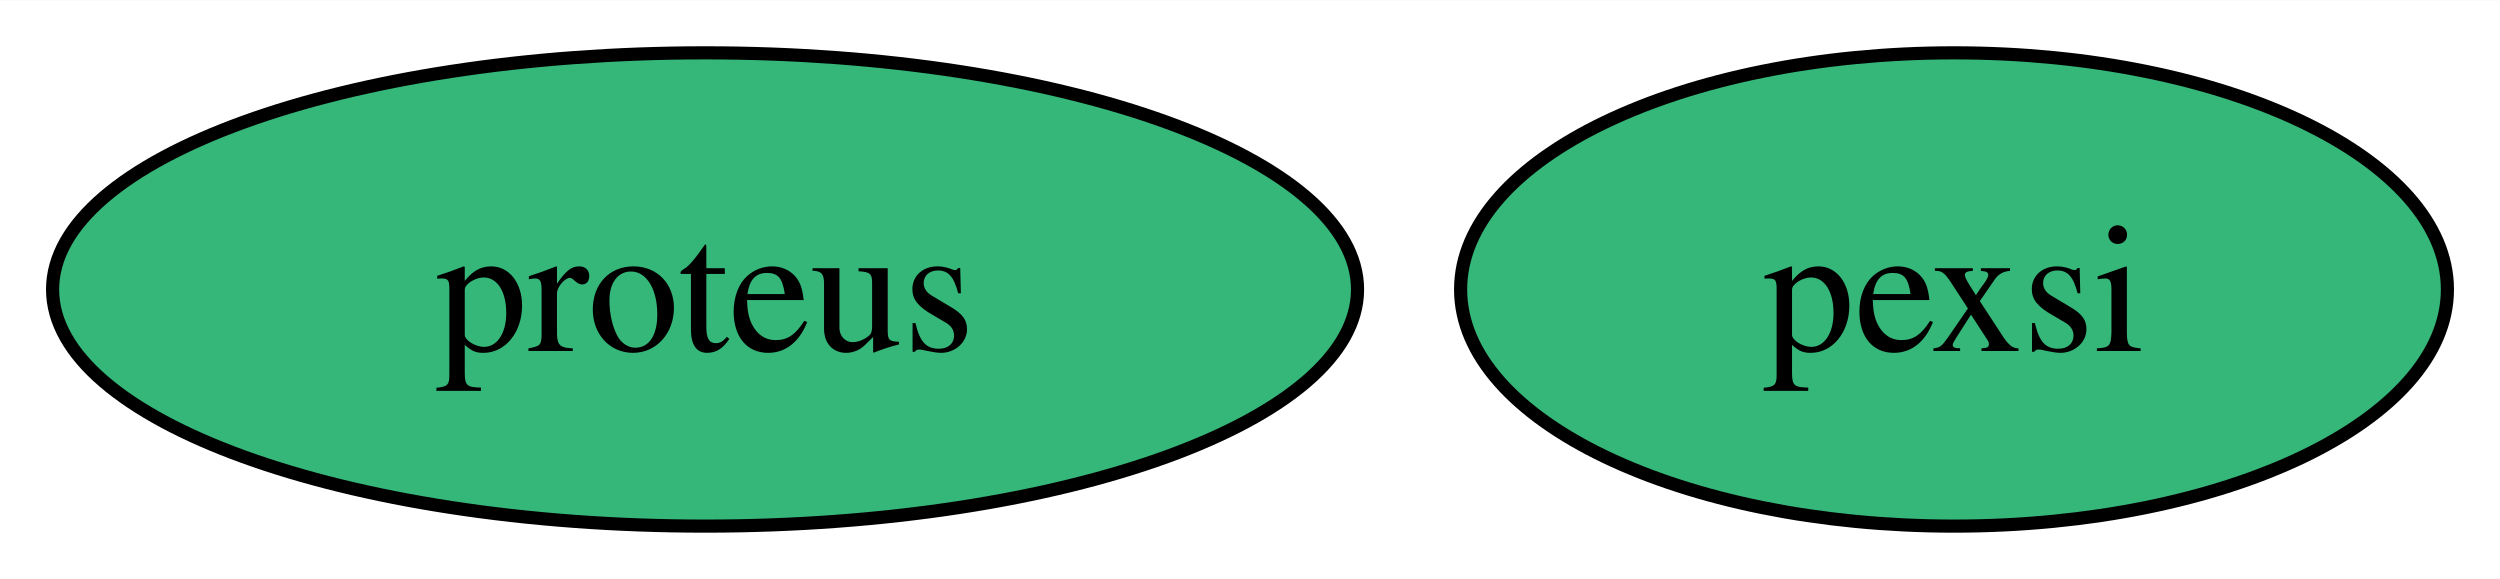
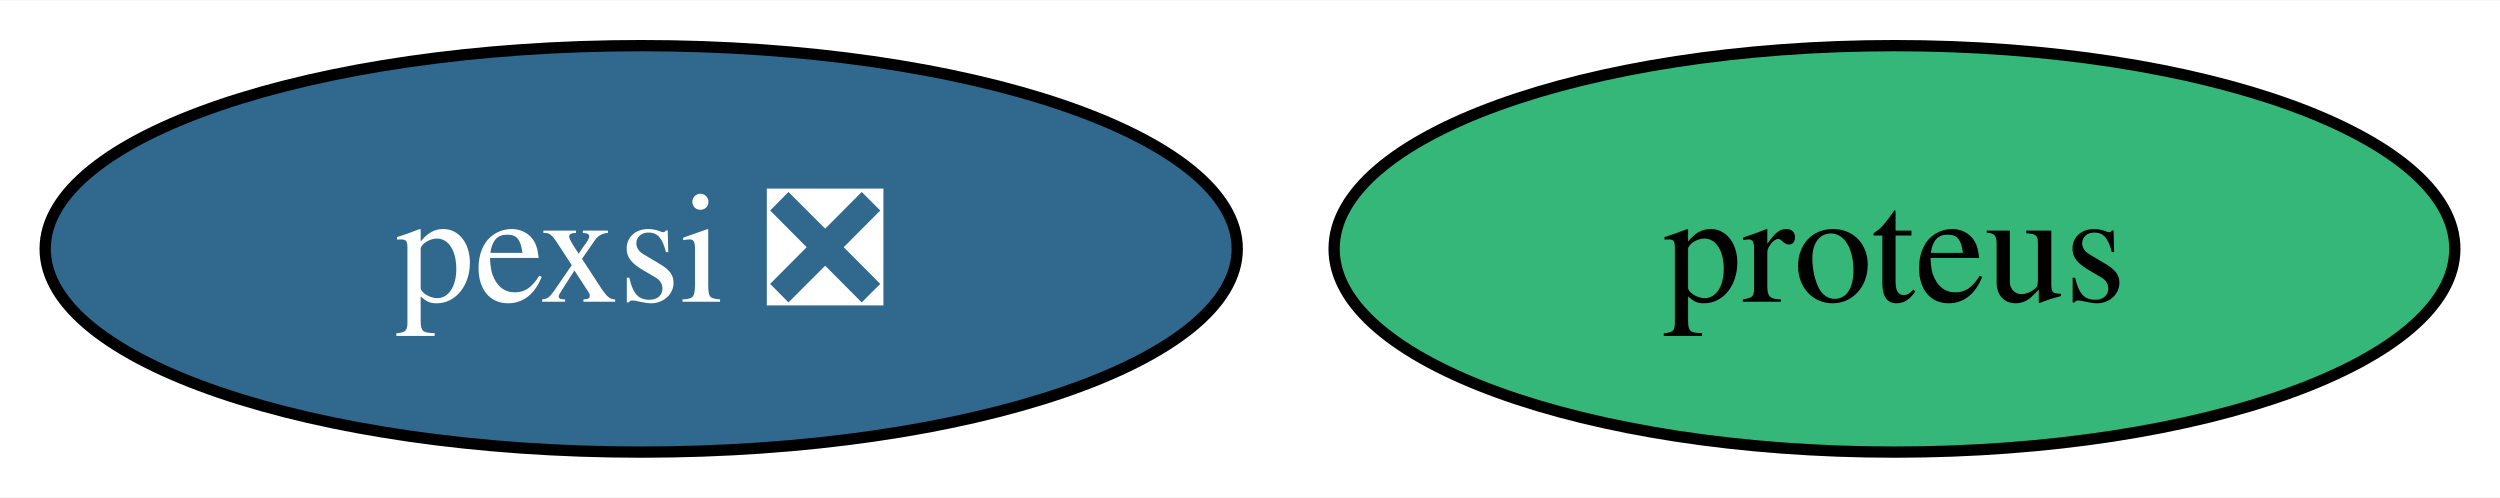
- <svg xmlns="http://www.w3.org/2000/svg" xmlns:xlink="http://www.w3.org/1999/xlink" width="190pt" height="44pt" viewBox="0.00 0.00 190.16 44.00">
+ <svg xmlns="http://www.w3.org/2000/svg" xmlns:xlink="http://www.w3.org/1999/xlink" width="221pt" height="44pt" viewBox="0.00 0.00 221.42 44.00">
  <g id="graph0" class="graph" transform="scale(1 1) rotate(0) translate(4 40)">
-     <polygon fill="white" stroke="none" points="-4,4 -4,-40 186.16,-40 186.16,4 -4,4" />
+     <polygon fill="white" stroke="none" points="-4,4 -4,-40 217.42,-40 217.42,4 -4,4" />
    <g id="node1" class="node">
      <g id="a_node1">
        <a xlink:href="https://github.com/conda-forge/proteus-feedstock" xlink:title="proteus">
-           <ellipse fill="#35b779" stroke="black" cx="49.63" cy="-18" rx="49.63" ry="18" />
-           <text text-anchor="middle" x="49.63" y="-13.32" font-family="Times,serif" font-size="14.00">proteus</text>
+           <ellipse fill="#35b779" stroke="black" cx="163.79" cy="-18" rx="49.63" ry="18" />
+           <text text-anchor="middle" x="163.79" y="-13.32" font-family="Times,serif" font-size="14.00">proteus</text>
        </a>
      </g>
    </g>
    <g id="node2" class="node">
      <g id="a_node2">
-         <a xlink:href="https://github.com/conda-forge/pexsi-feedstock" xlink:title="pexsi">
-           <ellipse fill="#35b779" stroke="black" cx="144.63" cy="-18" rx="37.53" ry="18" />
-           <text text-anchor="middle" x="144.63" y="-13.32" font-family="Times,serif" font-size="14.00">pexsi</text>
+         <a xlink:href="https://github.com/conda-forge/pexsi-feedstock/pull/11" xlink:title="pexsi ❎">
+           <ellipse fill="#31688e" stroke="black" cx="52.79" cy="-18" rx="52.79" ry="18" />
+           <text text-anchor="middle" x="52.79" y="-13.32" font-family="Times,serif" font-size="14.00" fill="white">pexsi ❎</text>
        </a>
      </g>
    </g>
  </g>
</svg>
